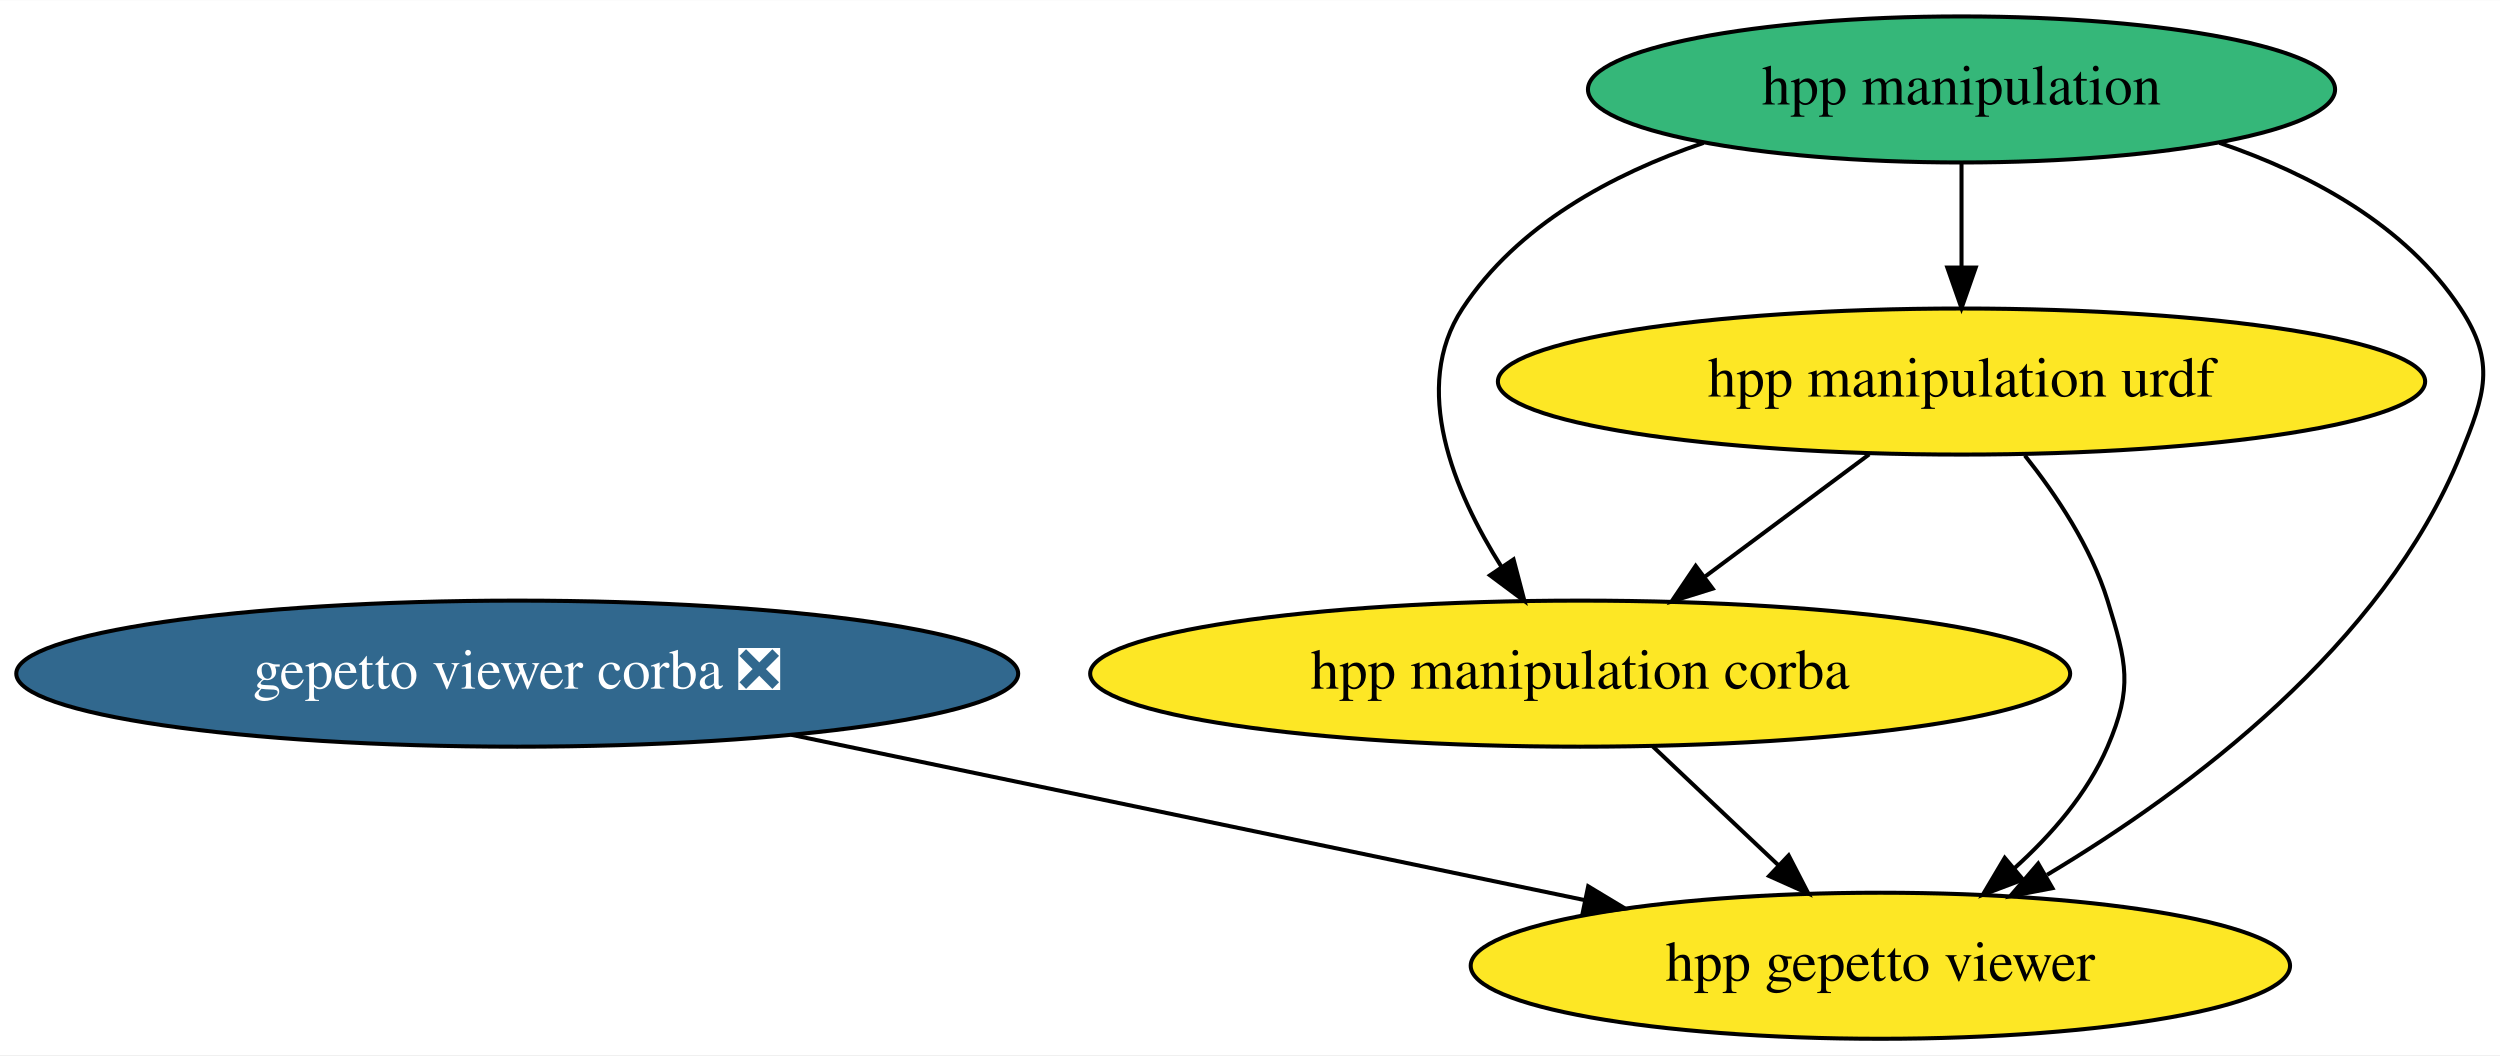
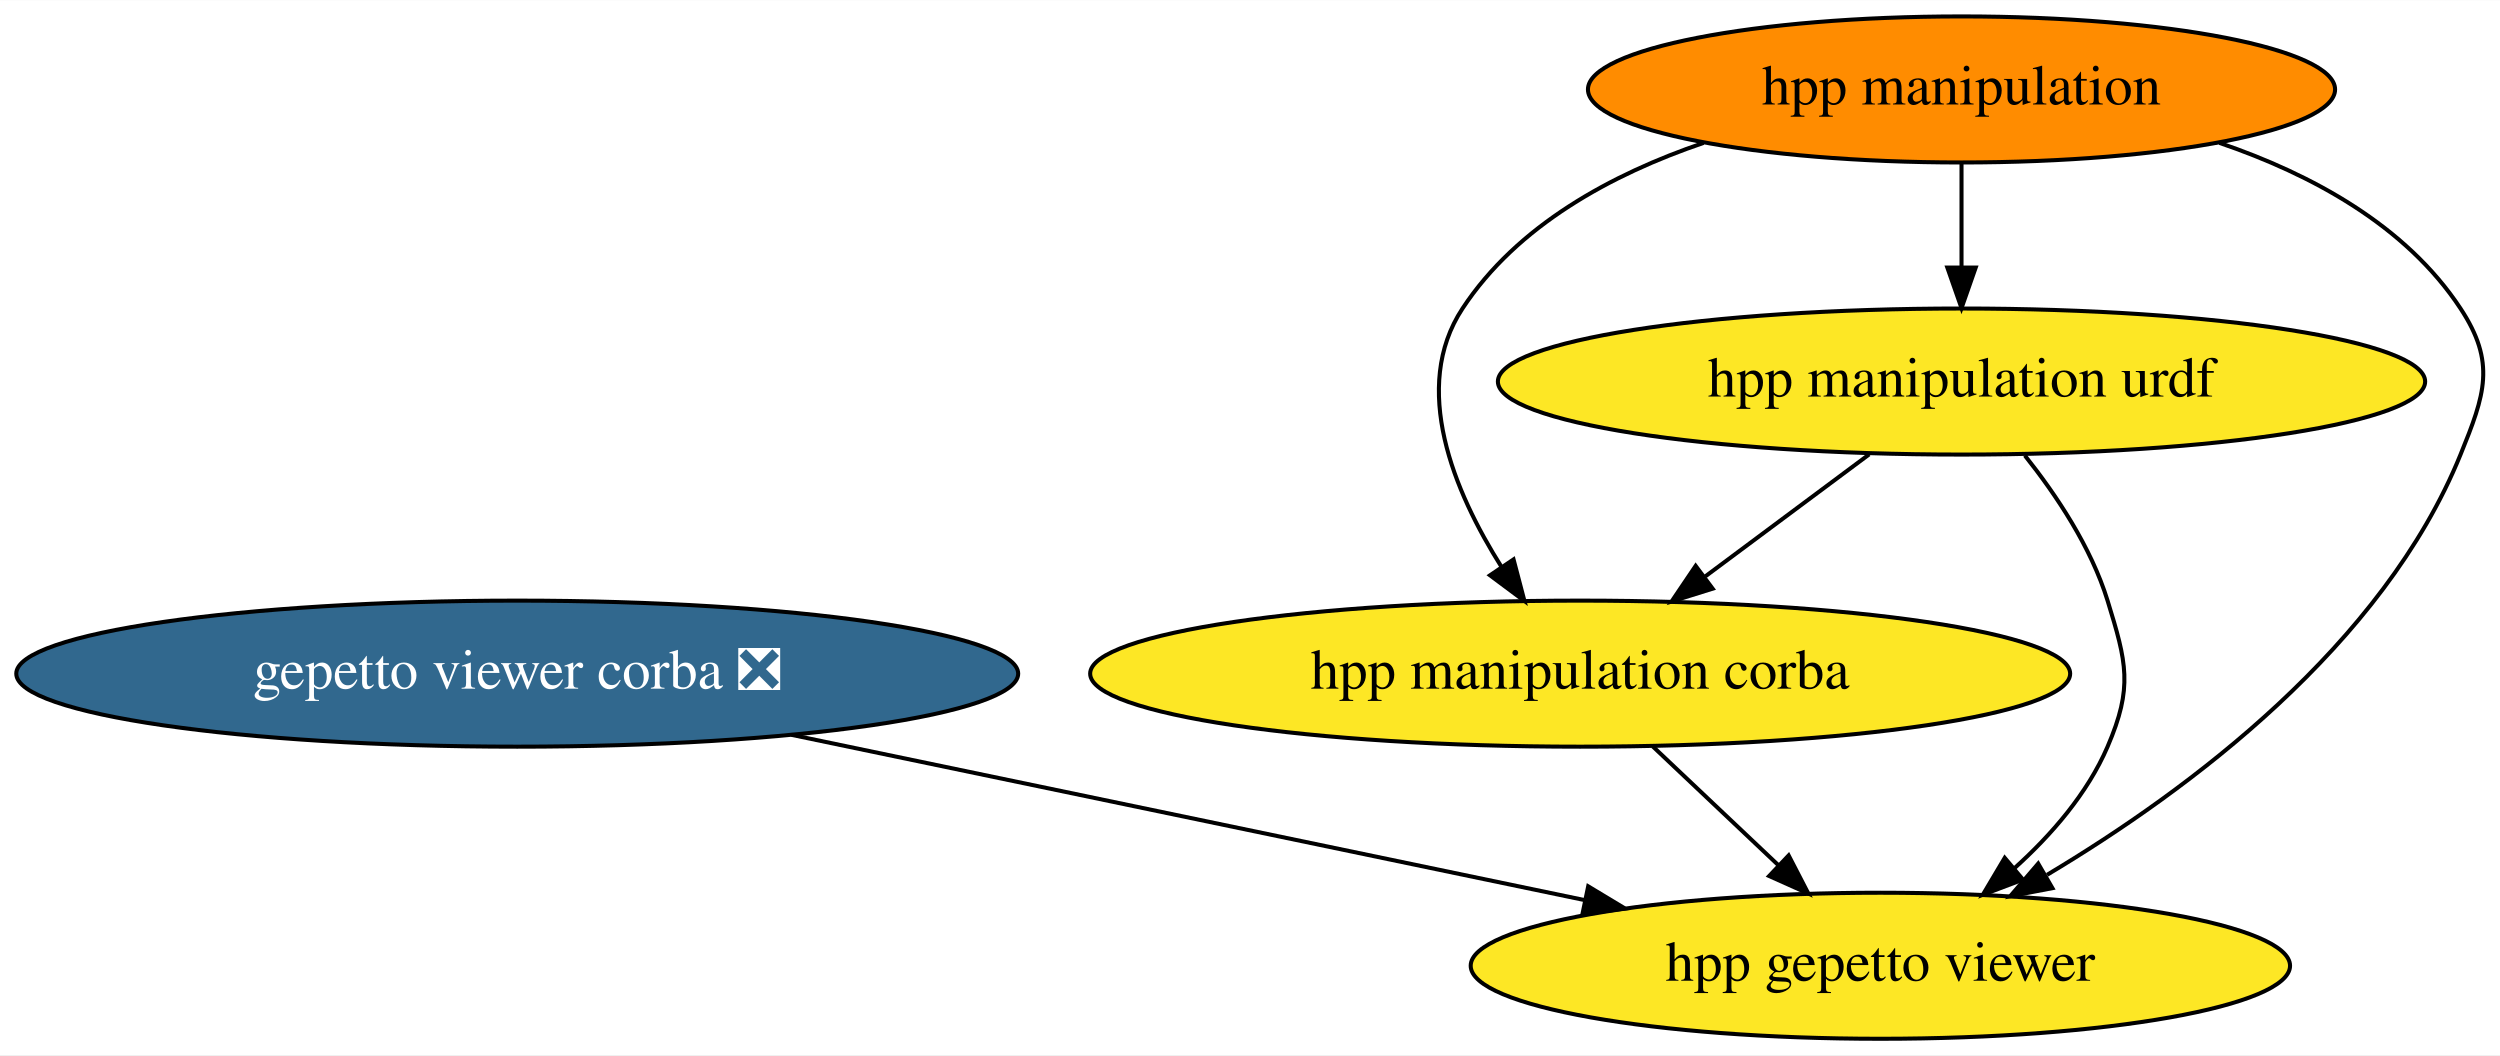
<svg xmlns="http://www.w3.org/2000/svg" xmlns:xlink="http://www.w3.org/1999/xlink" width="616pt" height="260pt" viewBox="0.00 0.00 616.22 260.00">
  <g id="graph0" class="graph" transform="scale(1 1) rotate(0) translate(4 256)">
    <polygon fill="white" stroke="none" points="-4,4 -4,-256 612.22,-256 612.22,4 -4,4" />
    <g id="node1" class="node">
      <g id="a_node1">
        <a xlink:href="https://github.com/conda-forge/gepetto-viewer-corba-feedstock/pull/11" xlink:title="gepetto viewer corba ❎">
          <ellipse fill="#31688e" stroke="black" cx="123.49" cy="-90" rx="123.48" ry="18" />
          <text text-anchor="middle" x="123.49" y="-86.3" font-family="Times,serif" font-size="14.00" fill="white">gepetto viewer corba ❎</text>
        </a>
      </g>
    </g>
    <g id="node5" class="node">
      <g id="a_node5">
        <a xlink:href="https://github.com/conda-forge/hpp-gepetto-viewer-feedstock" xlink:title="hpp gepetto viewer">
          <ellipse fill="#fde725" stroke="black" cx="459.49" cy="-18" rx="100.98" ry="18" />
          <text text-anchor="middle" x="459.49" y="-14.3" font-family="Times,serif" font-size="14.00">hpp gepetto viewer</text>
        </a>
      </g>
    </g>
    <g id="edge1" class="edge">
      <path fill="none" stroke="black" d="M191.08,-74.92C247.78,-63.11 328.59,-46.27 386.7,-34.16" />
      <polygon fill="black" stroke="black" points="387.47,-37.58 396.55,-32.11 386.05,-30.73 387.47,-37.58" />
    </g>
    <g id="node2" class="node">
      <g id="a_node2">
        <a xlink:href="https://github.com/conda-forge/hpp-manipulation-urdf-feedstock" xlink:title="hpp manipulation urdf">
          <ellipse fill="#fde725" stroke="black" cx="479.49" cy="-162" rx="114.28" ry="18" />
          <text text-anchor="middle" x="479.49" y="-158.3" font-family="Times,serif" font-size="14.00">hpp manipulation urdf</text>
        </a>
      </g>
    </g>
    <g id="node4" class="node">
      <g id="a_node4">
        <a xlink:href="https://github.com/conda-forge/hpp-manipulation-corba-feedstock" xlink:title="hpp manipulation corba">
          <ellipse fill="#fde725" stroke="black" cx="385.49" cy="-90" rx="120.78" ry="18" />
          <text text-anchor="middle" x="385.49" y="-86.3" font-family="Times,serif" font-size="14.00">hpp manipulation corba</text>
        </a>
      </g>
    </g>
    <g id="edge3" class="edge">
      <path fill="none" stroke="black" d="M456.73,-144.05C444.61,-135.03 429.52,-123.79 416.36,-113.99" />
      <polygon fill="black" stroke="black" points="418.15,-110.95 408.03,-107.79 413.96,-116.57 418.15,-110.95" />
    </g>
    <g id="edge2" class="edge">
      <path fill="none" stroke="black" d="M495.1,-143.77C502.86,-134.03 511.43,-121.18 515.49,-108 520.19,-92.71 521.81,-86.7 515.49,-72 510.53,-60.47 501.69,-50.28 492.48,-41.99" />
      <polygon fill="black" stroke="black" points="494.64,-39.24 484.73,-35.49 490.14,-44.6 494.64,-39.24" />
    </g>
    <g id="node3" class="node">
      <g id="a_node3">
        <a xlink:href="https://github.com/conda-forge/hpp-manipulation-feedstock" xlink:title="hpp manipulation">
-           <ellipse fill="#35b779" stroke="black" cx="479.49" cy="-234" rx="92.08" ry="18" />
+           <ellipse fill="#ff8c00" stroke="black" cx="479.49" cy="-234" rx="92.08" ry="18" />
          <text text-anchor="middle" x="479.49" y="-230.3" font-family="Times,serif" font-size="14.00">hpp manipulation</text>
        </a>
      </g>
    </g>
    <g id="edge6" class="edge">
      <path fill="none" stroke="black" d="M479.49,-215.7C479.49,-207.98 479.49,-198.71 479.49,-190.11" />
      <polygon fill="black" stroke="black" points="482.99,-190.1 479.49,-180.1 475.99,-190.1 482.99,-190.1" />
    </g>
    <g id="edge5" class="edge">
      <path fill="none" stroke="black" d="M415.92,-220.83C393.23,-213.1 369.97,-200.49 356.49,-180 343.69,-160.55 354.31,-134.98 366.14,-116.25" />
      <polygon fill="black" stroke="black" points="369.07,-118.16 371.76,-107.91 363.26,-114.24 369.07,-118.16" />
    </g>
    <g id="edge4" class="edge">
      <path fill="none" stroke="black" d="M543.06,-220.83C565.75,-213.1 589,-200.49 602.49,-180 611.28,-166.63 608.51,-158.82 602.49,-144 583.42,-97.02 535.67,-61.38 500.57,-40.41" />
      <polygon fill="black" stroke="black" points="501.9,-37.13 491.49,-35.14 498.39,-43.19 501.9,-37.13" />
    </g>
    <g id="edge7" class="edge">
      <path fill="none" stroke="black" d="M403.4,-72.05C412.67,-63.28 424.15,-52.43 434.3,-42.83" />
      <polygon fill="black" stroke="black" points="436.88,-45.2 441.74,-35.79 432.07,-40.12 436.88,-45.2" />
    </g>
  </g>
</svg>
